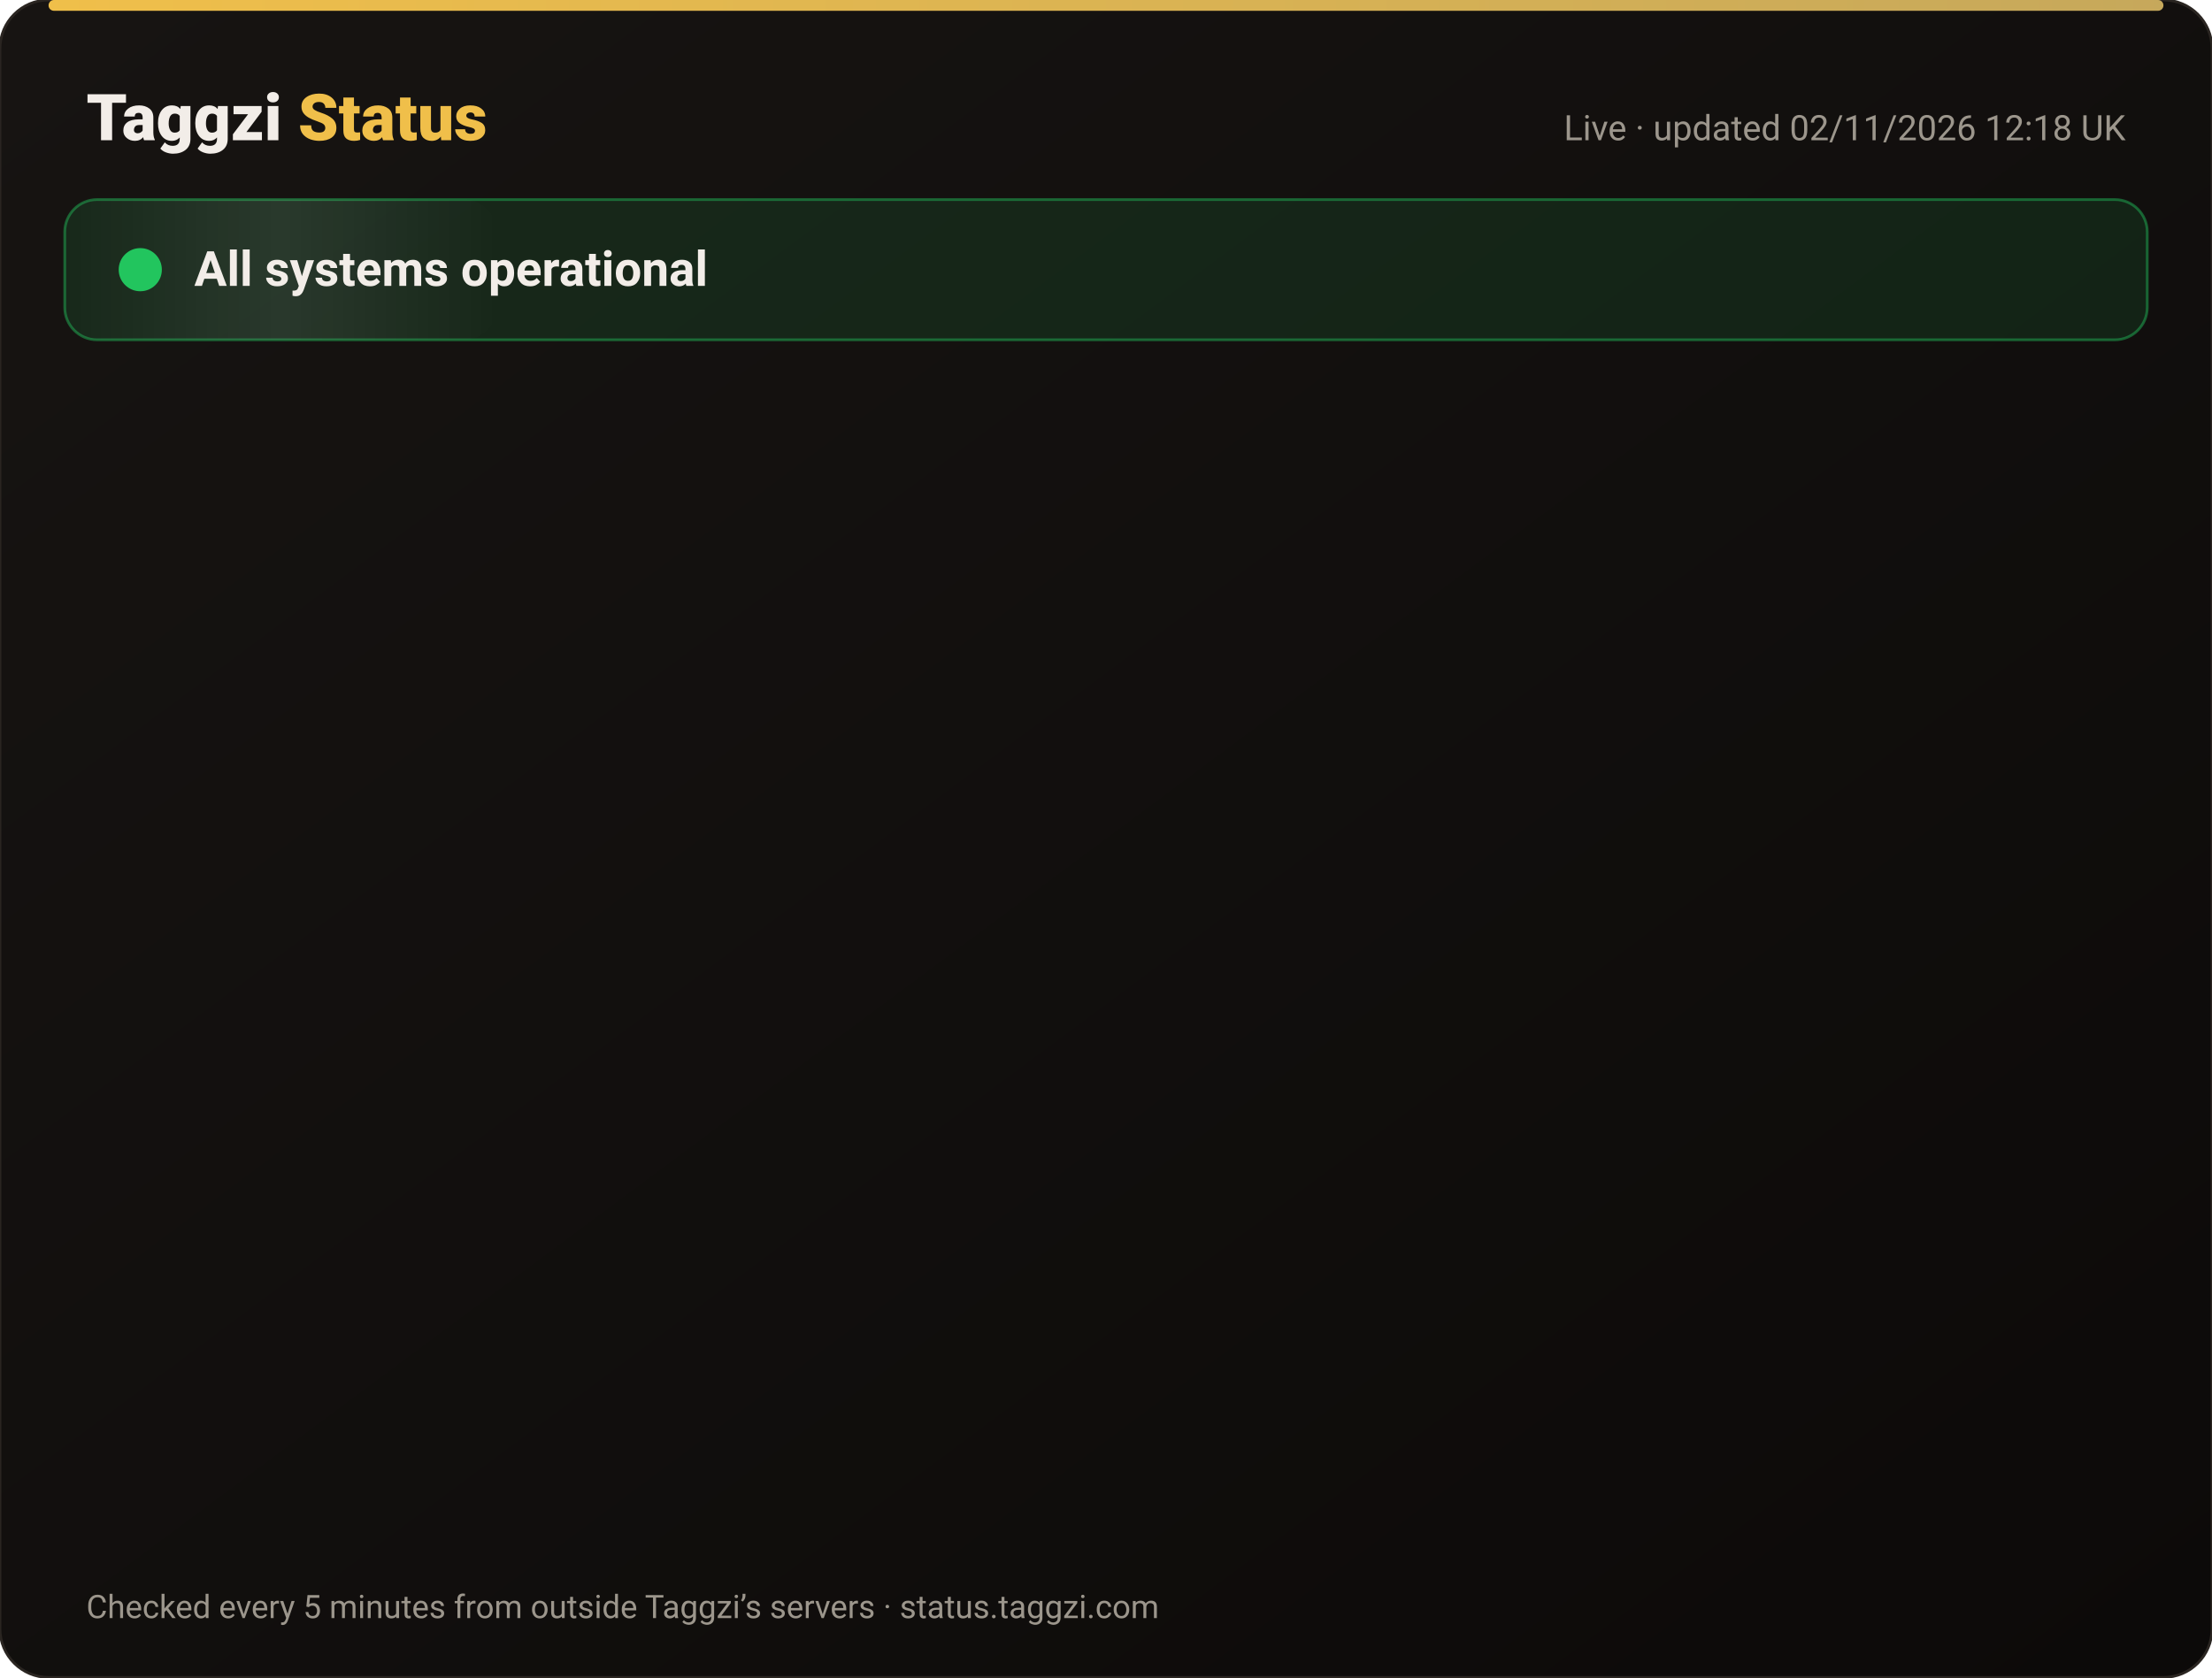
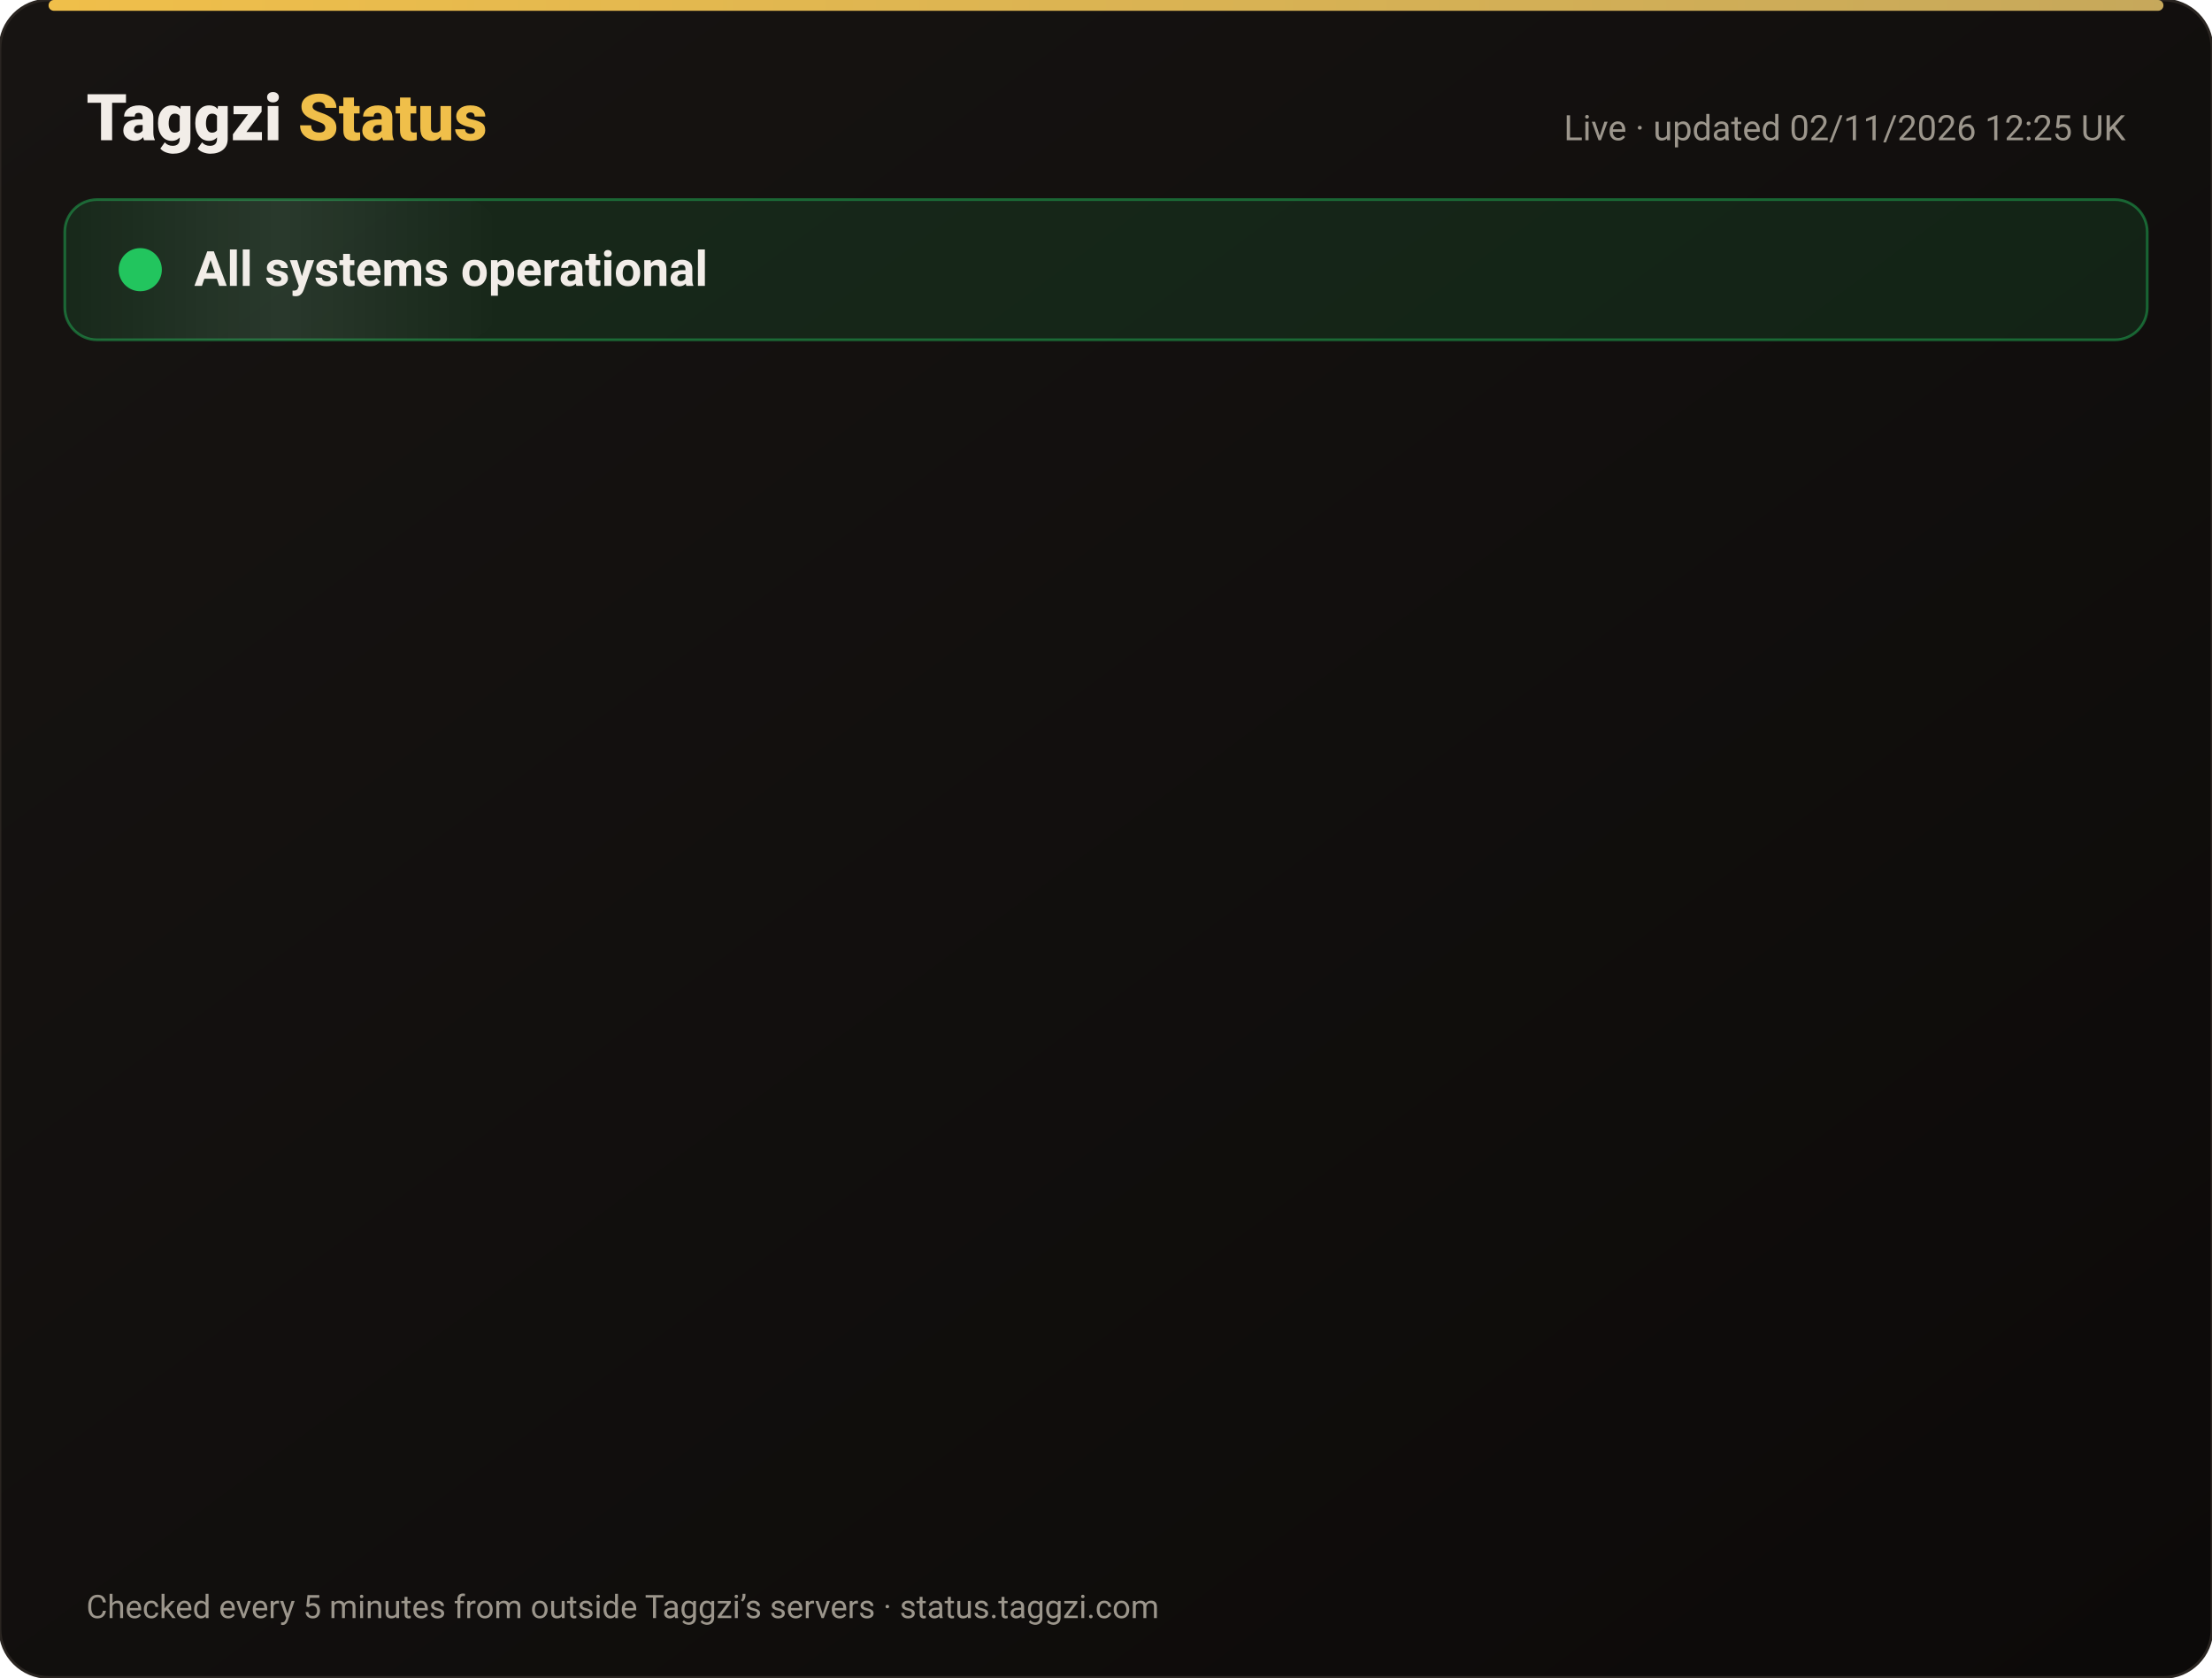
<svg xmlns="http://www.w3.org/2000/svg" width="820" height="622" viewBox="0 0 820 622" font-family="-apple-system,Segoe UI,Roboto,Helvetica,Arial,sans-serif">
  <defs>
    <linearGradient id="bg" x1="0" y1="0" x2="1" y2="1">
      <stop offset="0" stop-color="#171412" />
      <stop offset="1" stop-color="#0C0A09" />
    </linearGradient>
    <linearGradient id="gold" x1="0" x2="1">
      <stop offset="0" stop-color="#F0BF4A" />
      <stop offset="1" stop-color="#c6a85b" />
    </linearGradient>
    <linearGradient id="shine" x1="0" x2="1">
      <stop offset="0" stop-color="#fff" stop-opacity="0" />
      <stop offset=".5" stop-color="#fff" stop-opacity=".08" />
      <stop offset="1" stop-color="#fff" stop-opacity="0" />
    </linearGradient>
  </defs>
  <rect width="820" height="622" rx="18" fill="url(#bg)" stroke="#2a2521" />
  <rect x="18" y="0" width="784" height="4" rx="2" fill="url(#gold)" />
  <text x="32" y="52" font-size="24" font-weight="800" fill="#F2EDE8">Taggzi <tspan fill="#F0BF4A">Status</tspan>
  </text>
-   <text x="788" y="52" font-size="13" fill="#9C968C" text-anchor="end">Live · updated 02/11/2026 12:18 UK</text>
+   <text x="788" y="52" font-size="13" fill="#9C968C" text-anchor="end">Live · updated 02/11/2026 12:25 UK</text>
  <rect x="24" y="74" width="772" height="52" rx="12" fill="#22c55e" fill-opacity=".12" stroke="#22c55e" stroke-opacity=".45" />
  <rect x="24" y="74" width="160" height="52" rx="12" fill="url(#shine)">
    <animate attributeName="x" from="-160" to="820" dur="4s" repeatCount="indefinite" />
  </rect>
  <circle cx="52" cy="100" r="7" fill="#22c55e" />
  <circle cx="52" cy="100" r="7" fill="none" stroke="#22c55e" stroke-width="2">
    <animate attributeName="r" values="7;15;7" dur="2s" repeatCount="indefinite" />
    <animate attributeName="opacity" values=".9;0;.9" dur="2s" repeatCount="indefinite" />
  </circle>
  <text x="72" y="106" font-size="18" font-weight="700" fill="#F2EDE8">All systems operational</text>
  <g opacity="0">
    <animate attributeName="opacity" from="0" to="1" begin="0.00s" dur=".6s" fill="freeze" />
    <line x1="32" y1="188" x2="788" y2="188" stroke="#2a2521" />
    <circle cx="44" cy="166" r="6" fill="#22c55e">
      <animate attributeName="opacity" values="1;.45;1" dur="2.4s" begin="0.00s" repeatCount="indefinite" />
    </circle>
    <text x="62" y="171" font-size="15" font-weight="650" fill="#F2EDE8">Website</text>
    <text x="630" y="171" font-size="13" fill="#9C968C" text-anchor="end">99.96% uptime</text>
    <rect x="648" y="154" width="140" height="24" rx="12" fill="#22c55e" fill-opacity=".14" stroke="#22c55e" stroke-opacity=".5" />
    <text x="718" y="171" font-size="12" font-weight="700" fill="#22c55e" text-anchor="middle">Operational</text>
  </g>
  <g opacity="0">
    <animate attributeName="opacity" from="0" to="1" begin="0.15s" dur=".6s" fill="freeze" />
    <line x1="32" y1="234" x2="788" y2="234" stroke="#2a2521" />
    <circle cx="44" cy="212" r="6" fill="#22c55e">
      <animate attributeName="opacity" values="1;.45;1" dur="2.4s" begin="0.15s" repeatCount="indefinite" />
    </circle>
    <text x="62" y="217" font-size="15" font-weight="650" fill="#F2EDE8">Tag scans</text>
    <text x="630" y="217" font-size="13" fill="#9C968C" text-anchor="end">99.96% uptime</text>
    <rect x="648" y="200" width="140" height="24" rx="12" fill="#22c55e" fill-opacity=".14" stroke="#22c55e" stroke-opacity=".5" />
    <text x="718" y="217" font-size="12" font-weight="700" fill="#22c55e" text-anchor="middle">Operational</text>
  </g>
  <g opacity="0">
    <animate attributeName="opacity" from="0" to="1" begin="0.30s" dur=".6s" fill="freeze" />
    <line x1="32" y1="280" x2="788" y2="280" stroke="#2a2521" />
    <circle cx="44" cy="258" r="6" fill="#22c55e">
      <animate attributeName="opacity" values="1;.45;1" dur="2.4s" begin="0.30s" repeatCount="indefinite" />
    </circle>
    <text x="62" y="263" font-size="15" font-weight="650" fill="#F2EDE8">Manual tag lookup</text>
    <text x="630" y="263" font-size="13" fill="#9C968C" text-anchor="end">99.96% uptime</text>
    <rect x="648" y="246" width="140" height="24" rx="12" fill="#22c55e" fill-opacity=".14" stroke="#22c55e" stroke-opacity=".5" />
    <text x="718" y="263" font-size="12" font-weight="700" fill="#22c55e" text-anchor="middle">Operational</text>
  </g>
  <g opacity="0">
    <animate attributeName="opacity" from="0" to="1" begin="0.45s" dur=".6s" fill="freeze" />
    <line x1="32" y1="326" x2="788" y2="326" stroke="#2a2521" />
    <circle cx="44" cy="304" r="6" fill="#22c55e">
      <animate attributeName="opacity" values="1;.45;1" dur="2.4s" begin="0.45s" repeatCount="indefinite" />
    </circle>
    <text x="62" y="309" font-size="15" font-weight="650" fill="#F2EDE8">App &amp; login</text>
    <text x="630" y="309" font-size="13" fill="#9C968C" text-anchor="end">99.96% uptime</text>
    <rect x="648" y="292" width="140" height="24" rx="12" fill="#22c55e" fill-opacity=".14" stroke="#22c55e" stroke-opacity=".5" />
    <text x="718" y="309" font-size="12" font-weight="700" fill="#22c55e" text-anchor="middle">Operational</text>
  </g>
  <g opacity="0">
    <animate attributeName="opacity" from="0" to="1" begin="0.60s" dur=".6s" fill="freeze" />
    <line x1="32" y1="372" x2="788" y2="372" stroke="#2a2521" />
    <circle cx="44" cy="350" r="6" fill="#22c55e">
      <animate attributeName="opacity" values="1;.45;1" dur="2.4s" begin="0.60s" repeatCount="indefinite" />
    </circle>
    <text x="62" y="355" font-size="15" font-weight="650" fill="#F2EDE8">Community alerts</text>
    <text x="630" y="355" font-size="13" fill="#9C968C" text-anchor="end">99.96% uptime</text>
    <rect x="648" y="338" width="140" height="24" rx="12" fill="#22c55e" fill-opacity=".14" stroke="#22c55e" stroke-opacity=".5" />
    <text x="718" y="355" font-size="12" font-weight="700" fill="#22c55e" text-anchor="middle">Operational</text>
  </g>
  <g opacity="0">
    <animate attributeName="opacity" from="0" to="1" begin="0.75s" dur=".6s" fill="freeze" />
    <line x1="32" y1="418" x2="788" y2="418" stroke="#2a2521" />
    <circle cx="44" cy="396" r="6" fill="#22c55e">
      <animate attributeName="opacity" values="1;.45;1" dur="2.4s" begin="0.75s" repeatCount="indefinite" />
    </circle>
    <text x="62" y="401" font-size="15" font-weight="650" fill="#F2EDE8">Private calling</text>
    <text x="630" y="401" font-size="13" fill="#9C968C" text-anchor="end">99.96% uptime</text>
    <rect x="648" y="384" width="140" height="24" rx="12" fill="#22c55e" fill-opacity=".14" stroke="#22c55e" stroke-opacity=".5" />
    <text x="718" y="401" font-size="12" font-weight="700" fill="#22c55e" text-anchor="middle">Operational</text>
  </g>
  <g opacity="0">
    <animate attributeName="opacity" from="0" to="1" begin="0.90s" dur=".6s" fill="freeze" />
    <line x1="32" y1="464" x2="788" y2="464" stroke="#2a2521" />
    <circle cx="44" cy="442" r="6" fill="#22c55e">
      <animate attributeName="opacity" values="1;.45;1" dur="2.4s" begin="0.90s" repeatCount="indefinite" />
    </circle>
    <text x="62" y="447" font-size="15" font-weight="650" fill="#F2EDE8">Payments</text>
    <text x="630" y="447" font-size="13" fill="#9C968C" text-anchor="end">99.95% uptime</text>
    <rect x="648" y="430" width="140" height="24" rx="12" fill="#22c55e" fill-opacity=".14" stroke="#22c55e" stroke-opacity=".5" />
    <text x="718" y="447" font-size="12" font-weight="700" fill="#22c55e" text-anchor="middle">Operational</text>
  </g>
  <g opacity="0">
    <animate attributeName="opacity" from="0" to="1" begin="1.05s" dur=".6s" fill="freeze" />
    <line x1="32" y1="510" x2="788" y2="510" stroke="#2a2521" />
    <circle cx="44" cy="488" r="6" fill="#22c55e">
      <animate attributeName="opacity" values="1;.45;1" dur="2.4s" begin="1.05s" repeatCount="indefinite" />
    </circle>
    <text x="62" y="493" font-size="15" font-weight="650" fill="#F2EDE8">Email &amp; support</text>
    <text x="630" y="493" font-size="13" fill="#9C968C" text-anchor="end">99.96% uptime</text>
    <rect x="648" y="476" width="140" height="24" rx="12" fill="#22c55e" fill-opacity=".14" stroke="#22c55e" stroke-opacity=".5" />
    <text x="718" y="493" font-size="12" font-weight="700" fill="#22c55e" text-anchor="middle">Operational</text>
  </g>
  <g opacity="0">
    <animate attributeName="opacity" from="0" to="1" begin="1.20s" dur=".6s" fill="freeze" />
    <line x1="32" y1="556" x2="788" y2="556" stroke="#2a2521" />
    <circle cx="44" cy="534" r="6" fill="#22c55e">
      <animate attributeName="opacity" values="1;.45;1" dur="2.4s" begin="1.20s" repeatCount="indefinite" />
    </circle>
    <text x="62" y="539" font-size="15" font-weight="650" fill="#F2EDE8">Secure connection (SSL)</text>
    <text x="630" y="539" font-size="13" fill="#9C968C" text-anchor="end">100.00% uptime</text>
    <rect x="648" y="522" width="140" height="24" rx="12" fill="#22c55e" fill-opacity=".14" stroke="#22c55e" stroke-opacity=".5" />
    <text x="718" y="539" font-size="12" font-weight="700" fill="#22c55e" text-anchor="middle">Operational</text>
  </g>
  <text x="32" y="600" font-size="12" fill="#9C968C">Checked every 5 minutes from outside Taggzi’s servers · status.taggzi.com</text>
</svg>
